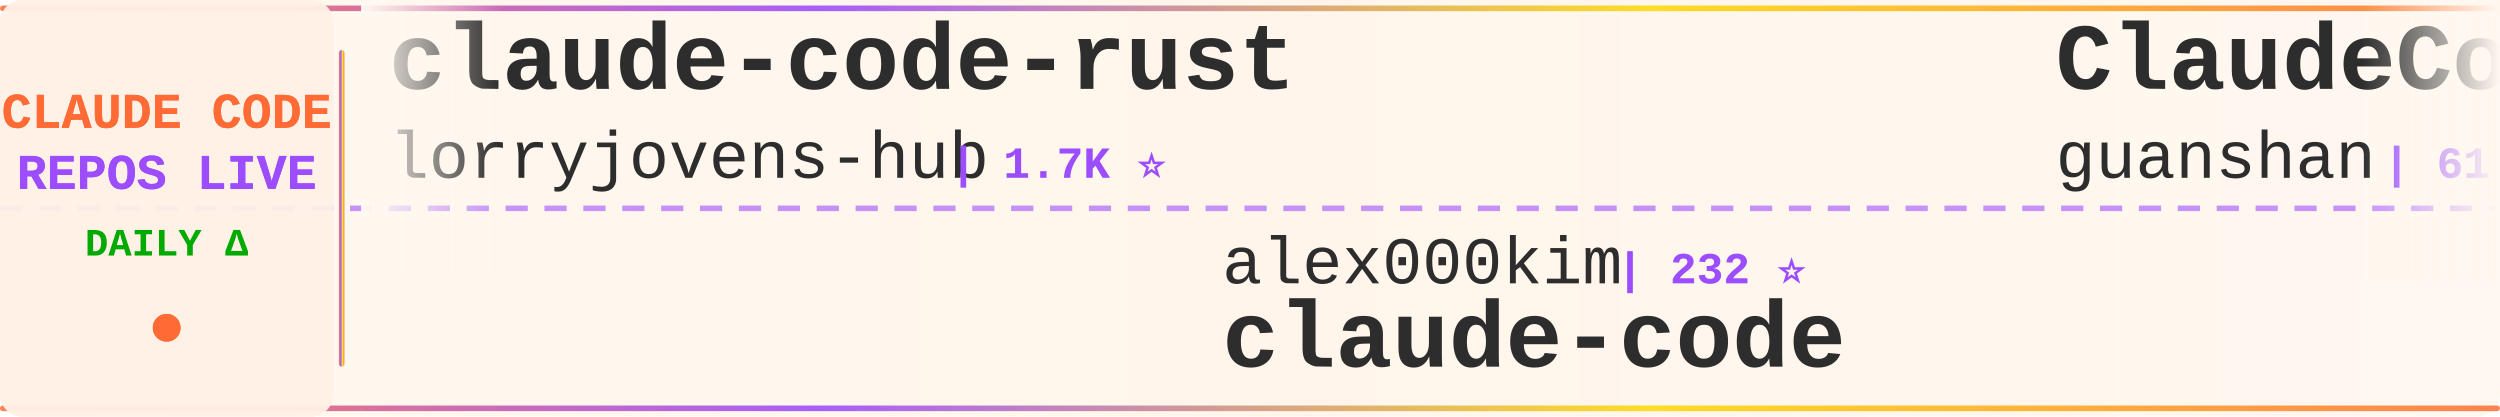
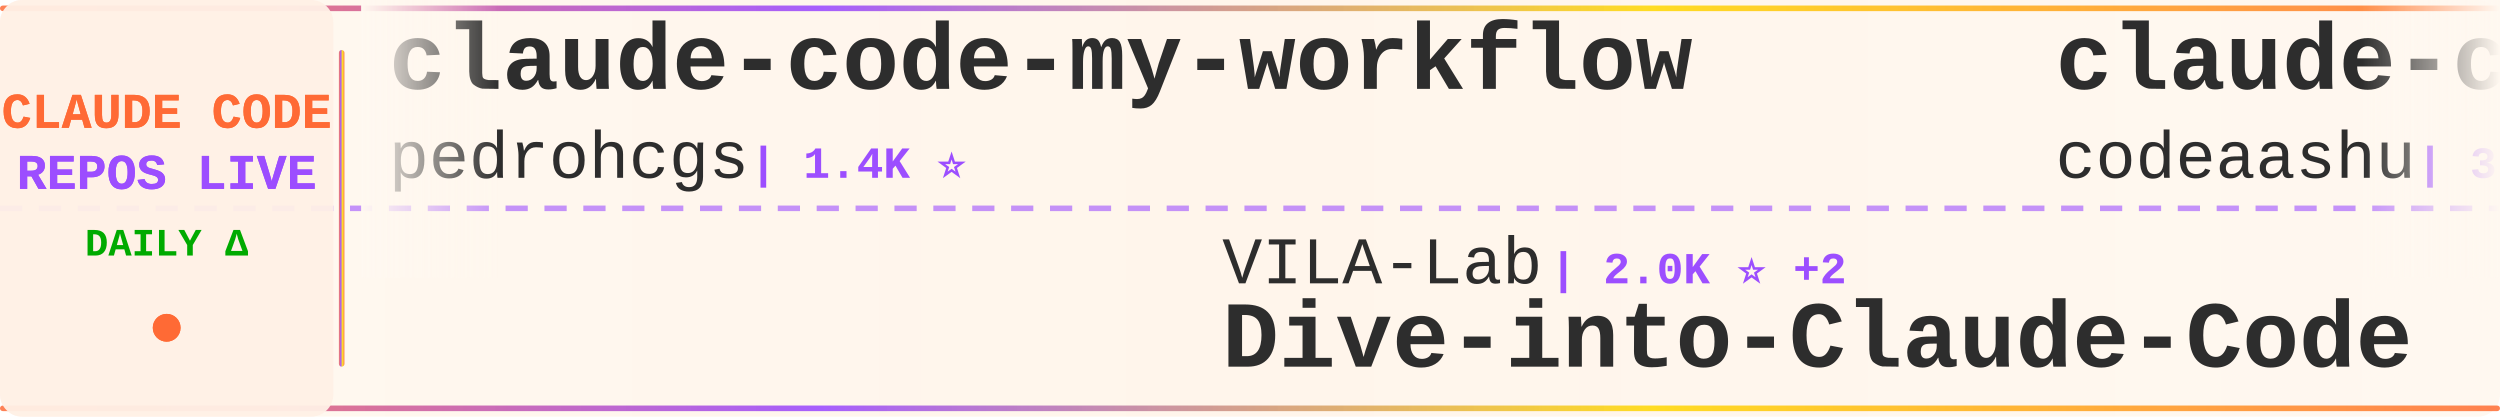
<svg xmlns="http://www.w3.org/2000/svg" width="900" height="150">
  <defs>
    <linearGradient id="tickerBg" x1="0%" y1="0%" x2="100%" y2="0%">
      <stop offset="0%" style="stop-color:#fff8f0;stop-opacity:0.98" />
      <stop offset="50%" style="stop-color:#fff5eb;stop-opacity:1" />
      <stop offset="100%" style="stop-color:#fff8f0;stop-opacity:0.98" />
    </linearGradient>
    <linearGradient id="borderGrad" x1="0%" y1="0%" x2="100%" y2="0%">
      <stop offset="0%" style="stop-color:#FF6B35;stop-opacity:0.85">
        <animate attributeName="stop-opacity" values="0.85;1;0.85" dur="2s" repeatCount="indefinite" />
      </stop>
      <stop offset="33%" style="stop-color:#9C4EFF;stop-opacity:0.9">
        <animate attributeName="stop-opacity" values="0.9;1;0.9" dur="2.2s" repeatCount="indefinite" />
      </stop>
      <stop offset="66%" style="stop-color:#FFD700;stop-opacity:0.85">
        <animate attributeName="stop-opacity" values="0.85;1;0.85" dur="1.8s" repeatCount="indefinite" />
      </stop>
      <stop offset="100%" style="stop-color:#FF6B35;stop-opacity:0.85">
        <animate attributeName="stop-opacity" values="0.85;1;0.85" dur="2s" repeatCount="indefinite" />
      </stop>
    </linearGradient>
    <filter id="textGlow">
      <feGaussianBlur stdDeviation="0.15" result="coloredBlur" />
      <feMerge>
        <feMergeNode in="coloredBlur" />
        <feMergeNode in="SourceGraphic" />
      </feMerge>
    </filter>
    <filter id="metricGlow">
      <feGaussianBlur stdDeviation="0.2" result="coloredBlur" />
      <feMerge>
        <feMergeNode in="coloredBlur" />
        <feMergeNode in="SourceGraphic" />
      </feMerge>
    </filter>
    <linearGradient id="leftFade" x1="0%" y1="0%" x2="100%" y2="0%">
      <stop offset="0%" style="stop-color:#fff8f0;stop-opacity:1" />
      <stop offset="100%" style="stop-color:#fff8f0;stop-opacity:0" />
    </linearGradient>
    <linearGradient id="rightFade" x1="0%" y1="0%" x2="100%" y2="0%">
      <stop offset="0%" style="stop-color:#fff8f0;stop-opacity:0" />
      <stop offset="100%" style="stop-color:#fff8f0;stop-opacity:1" />
    </linearGradient>
  </defs>
  <rect width="900" height="150" fill="url(#tickerBg)" rx="8" />
  <rect x="0" y="2" width="900" height="2" fill="url(#borderGrad)" rx="1" />
  <rect x="0" y="146" width="900" height="2" fill="url(#borderGrad)" rx="1" />
  <line x1="0" y1="75" x2="900" y2="75" stroke="#9C4EFF" stroke-width="2" stroke-dasharray="8 6" opacity="0.6" />
  <rect x="0" y="0" width="120" height="150" fill="#fff0e6" opacity="0.95" rx="8" />
  <text x="60" y="46" font-family="'Courier New', monospace" font-size="18" font-weight="bold" fill="#FF6B35" text-anchor="middle" filter="url(#textGlow)">
    CLAUDE CODE
  </text>
  <text x="60" y="68" font-family="'Courier New', monospace" font-size="18" font-weight="bold" fill="#9C4EFF" text-anchor="middle" filter="url(#textGlow)">
    REPOS LIVE
  </text>
  <text x="60" y="92" font-family="'Courier New', monospace" font-size="14" font-weight="bold" fill="#00aa00" text-anchor="middle">
    DAILY Δ
  </text>
  <circle cx="60" cy="118" r="5" fill="#FF6B35" filter="url(#metricGlow)">
    <animate attributeName="r" values="4;6;4" dur="1.5s" repeatCount="indefinite" />
    <animate attributeName="opacity" values="0.6;1;0.6" dur="1.5s" repeatCount="indefinite" />
  </circle>
  <rect x="122" y="18" width="2" height="114" fill="url(#borderGrad)" rx="1" />
  <clipPath id="tickerClip">
    <rect x="130" y="0" width="770" height="150" />
  </clipPath>
  <g clip-path="url(#tickerClip)">
    <g id="tickerItems">
      <animateTransform attributeName="transform" attributeType="XML" type="translate" from="0 0" to="-3000 0" dur="54s" repeatCount="indefinite" />
      <g transform="translate(0, 0)">
-         <text x="140" y="32" font-family="'Courier New', monospace" font-size="34" font-weight="bold" fill="#2d2d2d">claude-code-rust</text>
-         <text x="140" y="64" font-family="'Courier New', monospace" font-size="24" font-weight="normal" fill="#2d2d2d" opacity="1.0">lorryjovens-hub</text>
-         <text x="342" y="64" font-family="'Courier New', monospace" font-size="16" font-weight="bold" fill="#9C4EFF"> | 1.7K ⭐</text>
+         <text x="140" y="32" font-family="'Courier New', monospace" font-size="34" font-weight="bold" fill="#2d2d2d">claude-code-my-workflow</text>
+         <text x="140" y="64" font-family="'Courier New', monospace" font-size="24" font-weight="normal" fill="#2d2d2d" opacity="1.0">pedrohcgs</text>
+         <text x="270" y="64" font-family="'Courier New', monospace" font-size="16" font-weight="bold" fill="#9C4EFF"> | 1.4K ⭐</text>
      </g>
      <g transform="translate(300, 0)">
-         <text x="140" y="102" font-family="'Courier New', monospace" font-size="24" font-weight="normal" fill="#2d2d2d" opacity="1.0">alex000kim</text>
-         <text x="282" y="102" font-family="'Courier New', monospace" font-size="16" font-weight="bold" fill="#9C4EFF"> | 232 ⭐</text>
+         <text x="140" y="102" font-family="'Courier New', monospace" font-size="24" font-weight="normal" fill="#2d2d2d" opacity="1.0">VILA-Lab</text>
+         <text x="258" y="102" font-family="'Courier New', monospace" font-size="16" font-weight="bold" fill="#9C4EFF"> | 2.0K ⭐ +2</text>
+         <text x="140" y="132" font-family="'Courier New', monospace" font-size="34" font-weight="bold" fill="#2d2d2d">Dive-into-Claude-Code</text>
+       </g>
+       <g transform="translate(600, 0)">
+         <text x="140" y="32" font-family="'Courier New', monospace" font-size="34" font-weight="bold" fill="#2d2d2d">claude-code</text>
+         <text x="140" y="64" font-family="'Courier New', monospace" font-size="24" font-weight="normal" fill="#2d2d2d" opacity="1.0">codeaashu</text>
+         <text x="270" y="64" font-family="'Courier New', monospace" font-size="16" font-weight="bold" fill="#9C4EFF"> | 3.2K ⭐ +3</text>
+       </g>
+       <g transform="translate(900, 0)">
+         <text x="140" y="102" font-family="'Courier New', monospace" font-size="24" font-weight="normal" fill="#2d2d2d" opacity="1.0">lowcortisolprogrammer</text>
+         <text x="414" y="102" font-family="'Courier New', monospace" font-size="16" font-weight="bold" fill="#9C4EFF"> | 172 ⭐</text>
        <text x="140" y="132" font-family="'Courier New', monospace" font-size="34" font-weight="bold" fill="#2d2d2d">claude-code</text>
      </g>
-       <g transform="translate(600, 0)">
-         <text x="140" y="32" font-family="'Courier New', monospace" font-size="34" font-weight="bold" fill="#2d2d2d">ClaudeCode</text>
-         <text x="140" y="64" font-family="'Courier New', monospace" font-size="24" font-weight="normal" fill="#2d2d2d" opacity="1.0">guanshan</text>
-         <text x="258" y="64" font-family="'Courier New', monospace" font-size="16" font-weight="bold" fill="#9C4EFF"> | 61 ⭐</text>
-       </g>
-       <g transform="translate(900, 0)">
-         <text x="140" y="102" font-family="'Courier New', monospace" font-size="24" font-weight="normal" fill="#2d2d2d" opacity="1.0">luyao618</text>
-         <text x="258" y="102" font-family="'Courier New', monospace" font-size="16" font-weight="bold" fill="#9C4EFF"> | 1.6K ⭐</text>
-         <text x="140" y="132" font-family="'Courier New', monospace" font-size="34" font-weight="bold" fill="#2d2d2d">Claude-Code-Source-Study</text>
-       </g>
      <g transform="translate(1200, 0)">
-         <text x="140" y="32" font-family="'Courier New', monospace" font-size="34" font-weight="bold" fill="#2d2d2d">andrej-karpathy-skills</text>
-         <text x="140" y="64" font-family="'Courier New', monospace" font-size="24" font-weight="normal" fill="#2d2d2d" opacity="1.0">multica-ai</text>
-         <text x="282" y="64" font-family="'Courier New', monospace" font-size="16" font-weight="bold" fill="#9C4EFF"> | 199.2K ⭐ +65</text>
+         <text x="140" y="32" font-family="'Courier New', monospace" font-size="34" font-weight="bold" fill="#2d2d2d">skills</text>
+         <text x="140" y="64" font-family="'Courier New', monospace" font-size="24" font-weight="normal" fill="#2d2d2d" opacity="1.0">anthropics</text>
+         <text x="282" y="64" font-family="'Courier New', monospace" font-size="16" font-weight="bold" fill="#9C4EFF"> | 166.1K ⭐ +88</text>
      </g>
      <g transform="translate(1500, 0)">
-         <text x="140" y="102" font-family="'Courier New', monospace" font-size="24" font-weight="normal" fill="#2d2d2d" opacity="1.0">chauncygu</text>
-         <text x="270" y="102" font-family="'Courier New', monospace" font-size="16" font-weight="bold" fill="#9C4EFF"> | 2.8K ⭐</text>
-         <text x="140" y="132" font-family="'Courier New', monospace" font-size="34" font-weight="bold" fill="#2d2d2d">collection-claude-code-s...</text>
+         <text x="140" y="102" font-family="'Courier New', monospace" font-size="24" font-weight="normal" fill="#2d2d2d" opacity="1.0">disler</text>
+         <text x="234" y="102" font-family="'Courier New', monospace" font-size="16" font-weight="bold" fill="#9C4EFF"> | 3.9K ⭐</text>
+         <text x="140" y="132" font-family="'Courier New', monospace" font-size="34" font-weight="bold" fill="#2d2d2d">claude-code-hooks-master...</text>
      </g>
      <g transform="translate(1800, 0)">
-         <text x="140" y="32" font-family="'Courier New', monospace" font-size="34" font-weight="bold" fill="#2d2d2d">claude-code-source-code</text>
-         <text x="140" y="64" font-family="'Courier New', monospace" font-size="24" font-weight="normal" fill="#2d2d2d" opacity="1.0">777genius</text>
-         <text x="270" y="64" font-family="'Courier New', monospace" font-size="16" font-weight="bold" fill="#9C4EFF"> | 924 ⭐</text>
+         <text x="140" y="32" font-family="'Courier New', monospace" font-size="34" font-weight="bold" fill="#2d2d2d">claude-code-guide</text>
+         <text x="140" y="64" font-family="'Courier New', monospace" font-size="24" font-weight="normal" fill="#2d2d2d" opacity="1.0">Cranot</text>
+         <text x="234" y="64" font-family="'Courier New', monospace" font-size="16" font-weight="bold" fill="#9C4EFF"> | 2.9K ⭐</text>
      </g>
      <g transform="translate(2100, 0)">
-         <text x="140" y="102" font-family="'Courier New', monospace" font-size="24" font-weight="normal" fill="#2d2d2d" opacity="1.0">OneRedOak</text>
-         <text x="270" y="102" font-family="'Courier New', monospace" font-size="16" font-weight="bold" fill="#9C4EFF"> | 3.9K ⭐</text>
-         <text x="140" y="132" font-family="'Courier New', monospace" font-size="34" font-weight="bold" fill="#2d2d2d">claude-code-workflows</text>
+         <text x="140" y="102" font-family="'Courier New', monospace" font-size="24" font-weight="normal" fill="#2d2d2d" opacity="1.0">Yeachan-Heo</text>
+         <text x="294" y="102" font-family="'Courier New', monospace" font-size="16" font-weight="bold" fill="#9C4EFF"> | 38.3K ⭐ +14</text>
+         <text x="140" y="132" font-family="'Courier New', monospace" font-size="34" font-weight="bold" fill="#2d2d2d">oh-my-claudecode</text>
      </g>
      <g transform="translate(2400, 0)">
-         <text x="140" y="32" font-family="'Courier New', monospace" font-size="34" font-weight="bold" fill="#2d2d2d">awesome-claude-code-suba...</text>
-         <text x="140" y="64" font-family="'Courier New', monospace" font-size="24" font-weight="normal" fill="#2d2d2d" opacity="1.0">VoltAgent</text>
-         <text x="270" y="64" font-family="'Courier New', monospace" font-size="16" font-weight="bold" fill="#9C4EFF"> | 24.0K ⭐ +7</text>
+         <text x="140" y="32" font-family="'Courier New', monospace" font-size="34" font-weight="bold" fill="#2d2d2d">claude-code</text>
+         <text x="140" y="64" font-family="'Courier New', monospace" font-size="24" font-weight="normal" fill="#2d2d2d" opacity="1.0">Onewon</text>
+         <text x="234" y="64" font-family="'Courier New', monospace" font-size="16" font-weight="bold" fill="#9C4EFF"> | 180 ⭐</text>
      </g>
      <g transform="translate(2700, 0)">
-         <text x="140" y="102" font-family="'Courier New', monospace" font-size="24" font-weight="normal" fill="#2d2d2d" opacity="1.0">xu-xiang</text>
-         <text x="258" y="102" font-family="'Courier New', monospace" font-size="16" font-weight="bold" fill="#9C4EFF"> | 1.8K ⭐ +2</text>
-         <text x="140" y="132" font-family="'Courier New', monospace" font-size="34" font-weight="bold" fill="#2d2d2d">everything-claude-code-z...</text>
+         <text x="140" y="102" font-family="'Courier New', monospace" font-size="24" font-weight="normal" fill="#2d2d2d" opacity="1.0">Chachamaru127</text>
+         <text x="318" y="102" font-family="'Courier New', monospace" font-size="16" font-weight="bold" fill="#9C4EFF"> | 3.0K ⭐ +1</text>
+         <text x="140" y="132" font-family="'Courier New', monospace" font-size="34" font-weight="bold" fill="#2d2d2d">claude-code-harness</text>
      </g>
      <g transform="translate(3000, 0)">
-         <text x="140" y="32" font-family="'Courier New', monospace" font-size="34" font-weight="bold" fill="#2d2d2d">claude-code-rust</text>
-         <text x="140" y="64" font-family="'Courier New', monospace" font-size="24" font-weight="normal" fill="#2d2d2d" opacity="1.0">lorryjovens-hub</text>
-         <text x="342" y="64" font-family="'Courier New', monospace" font-size="16" font-weight="bold" fill="#9C4EFF"> | 1.7K ⭐</text>
+         <text x="140" y="32" font-family="'Courier New', monospace" font-size="34" font-weight="bold" fill="#2d2d2d">claude-code-my-workflow</text>
+         <text x="140" y="64" font-family="'Courier New', monospace" font-size="24" font-weight="normal" fill="#2d2d2d" opacity="1.0">pedrohcgs</text>
+         <text x="270" y="64" font-family="'Courier New', monospace" font-size="16" font-weight="bold" fill="#9C4EFF"> | 1.4K ⭐</text>
      </g>
      <g transform="translate(3300, 0)">
-         <text x="140" y="102" font-family="'Courier New', monospace" font-size="24" font-weight="normal" fill="#2d2d2d" opacity="1.0">alex000kim</text>
-         <text x="282" y="102" font-family="'Courier New', monospace" font-size="16" font-weight="bold" fill="#9C4EFF"> | 232 ⭐</text>
-         <text x="140" y="132" font-family="'Courier New', monospace" font-size="34" font-weight="bold" fill="#2d2d2d">claude-code</text>
+         <text x="140" y="102" font-family="'Courier New', monospace" font-size="24" font-weight="normal" fill="#2d2d2d" opacity="1.0">VILA-Lab</text>
+         <text x="258" y="102" font-family="'Courier New', monospace" font-size="16" font-weight="bold" fill="#9C4EFF"> | 2.0K ⭐ +2</text>
+         <text x="140" y="132" font-family="'Courier New', monospace" font-size="34" font-weight="bold" fill="#2d2d2d">Dive-into-Claude-Code</text>
      </g>
      <g transform="translate(3600, 0)">
-         <text x="140" y="32" font-family="'Courier New', monospace" font-size="34" font-weight="bold" fill="#2d2d2d">ClaudeCode</text>
-         <text x="140" y="64" font-family="'Courier New', monospace" font-size="24" font-weight="normal" fill="#2d2d2d" opacity="1.0">guanshan</text>
-         <text x="258" y="64" font-family="'Courier New', monospace" font-size="16" font-weight="bold" fill="#9C4EFF"> | 61 ⭐</text>
+         <text x="140" y="32" font-family="'Courier New', monospace" font-size="34" font-weight="bold" fill="#2d2d2d">claude-code</text>
+         <text x="140" y="64" font-family="'Courier New', monospace" font-size="24" font-weight="normal" fill="#2d2d2d" opacity="1.0">codeaashu</text>
+         <text x="270" y="64" font-family="'Courier New', monospace" font-size="16" font-weight="bold" fill="#9C4EFF"> | 3.2K ⭐ +3</text>
      </g>
      <g transform="translate(3900, 0)">
-         <text x="140" y="102" font-family="'Courier New', monospace" font-size="24" font-weight="normal" fill="#2d2d2d" opacity="1.0">luyao618</text>
-         <text x="258" y="102" font-family="'Courier New', monospace" font-size="16" font-weight="bold" fill="#9C4EFF"> | 1.6K ⭐</text>
-         <text x="140" y="132" font-family="'Courier New', monospace" font-size="34" font-weight="bold" fill="#2d2d2d">Claude-Code-Source-Study</text>
+         <text x="140" y="102" font-family="'Courier New', monospace" font-size="24" font-weight="normal" fill="#2d2d2d" opacity="1.0">lowcortisolprogrammer</text>
+         <text x="414" y="102" font-family="'Courier New', monospace" font-size="16" font-weight="bold" fill="#9C4EFF"> | 172 ⭐</text>
+         <text x="140" y="132" font-family="'Courier New', monospace" font-size="34" font-weight="bold" fill="#2d2d2d">claude-code</text>
      </g>
    </g>
  </g>
  <rect x="130" y="0" width="50" height="100" fill="url(#leftFade)" />
  <rect x="850" y="0" width="50" height="100" fill="url(#rightFade)" />
</svg>
